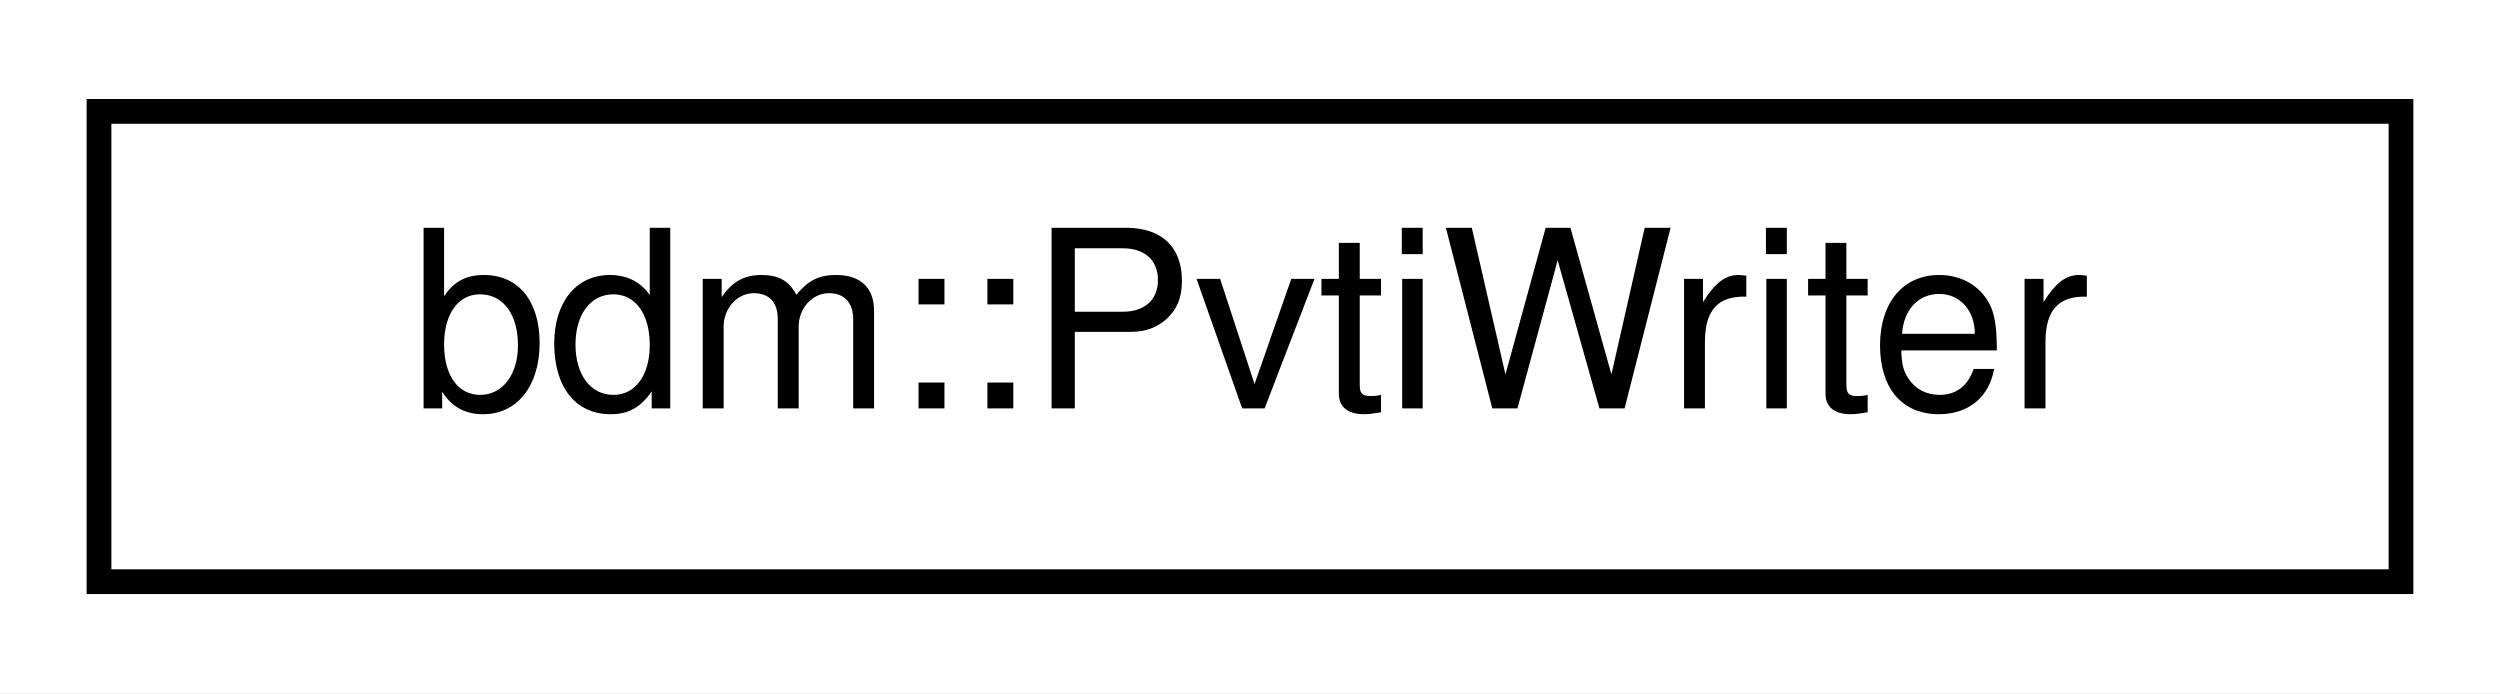
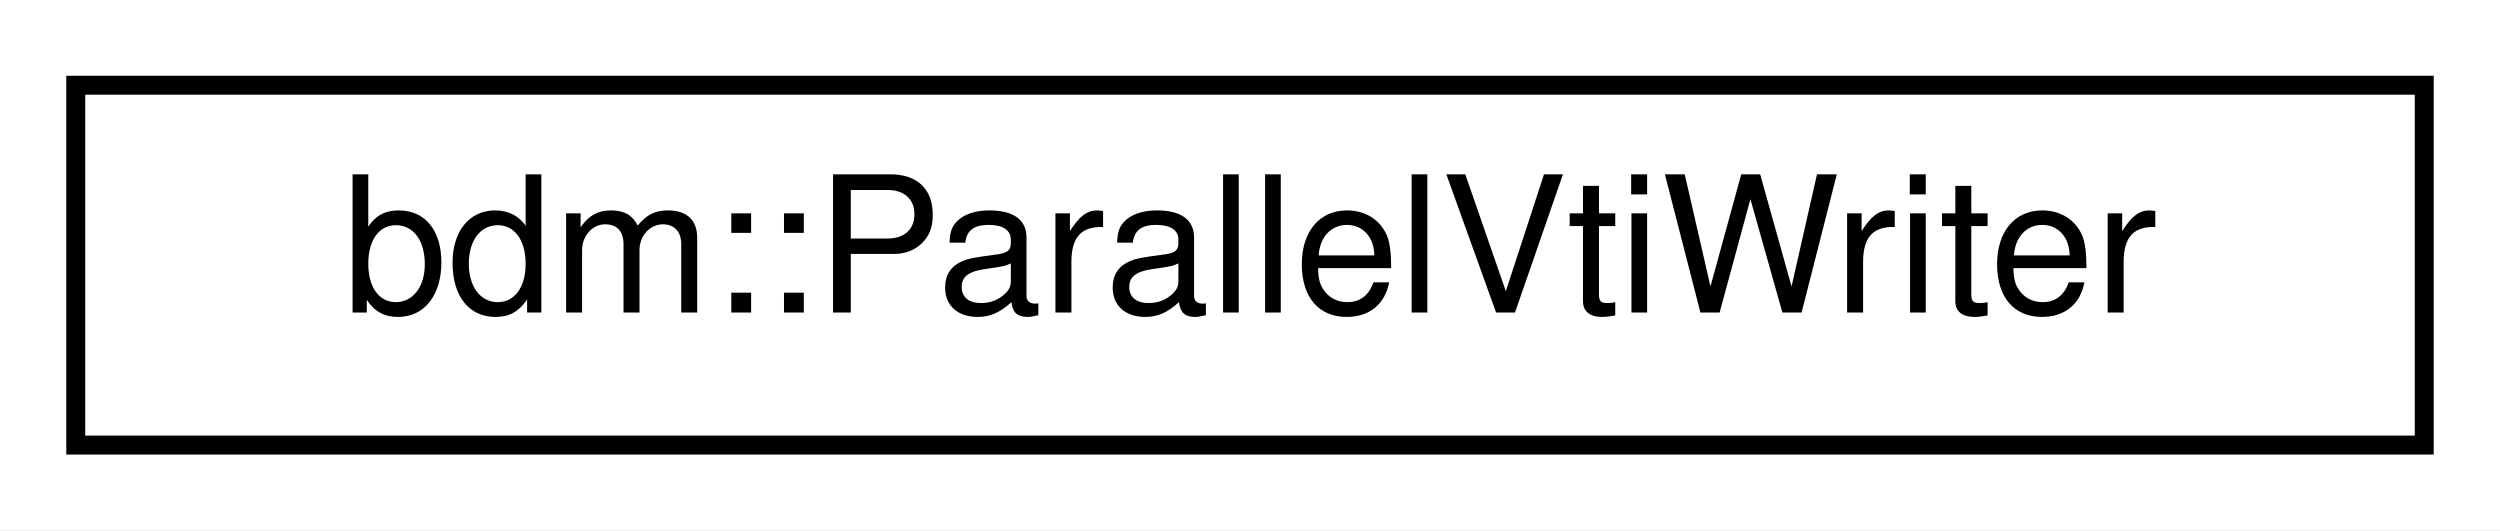
- <svg xmlns="http://www.w3.org/2000/svg" xmlns:xlink="http://www.w3.org/1999/xlink" width="101pt" height="28pt" viewBox="0.00 0.00 101.00 28.00">
+ <svg xmlns="http://www.w3.org/2000/svg" xmlns:xlink="http://www.w3.org/1999/xlink" width="132pt" height="28pt" viewBox="0.00 0.00 132.00 28.00">
  <g id="graph0" class="graph" transform="scale(1 1) rotate(0) translate(4 24)">
-     <polygon fill="white" stroke="transparent" points="-4,4 -4,-24 97,-24 97,4 -4,4" />
+     <polygon fill="white" stroke="transparent" points="-4,4 -4,-24 128,-24 128,4 -4,4" />
    <g id="node1" class="node">
      <g id="a_node1">
-         <a xlink:href="classbdm_1_1PvtiWriter.html" target="_top" xlink:title=" ">
-           <polygon fill="white" stroke="black" points="0,-0.5 0,-19.5 93,-19.5 93,-0.5 0,-0.5" />
-           <text text-anchor="middle" x="46.5" y="-7.5" font-family="Helvetica,sans-Serif" font-size="10.00">bdm::PvtiWriter</text>
+         <a xlink:href="structbdm_1_1ParallelVtiWriter.html" target="_top" xlink:title=" ">
+           <polygon fill="white" stroke="black" points="0,-0.5 0,-19.5 124,-19.5 124,-0.5 0,-0.5" />
+           <text text-anchor="middle" x="62" y="-7.5" font-family="Helvetica,sans-Serif" font-size="10.00">bdm::ParallelVtiWriter</text>
        </a>
      </g>
    </g>
  </g>
</svg>
